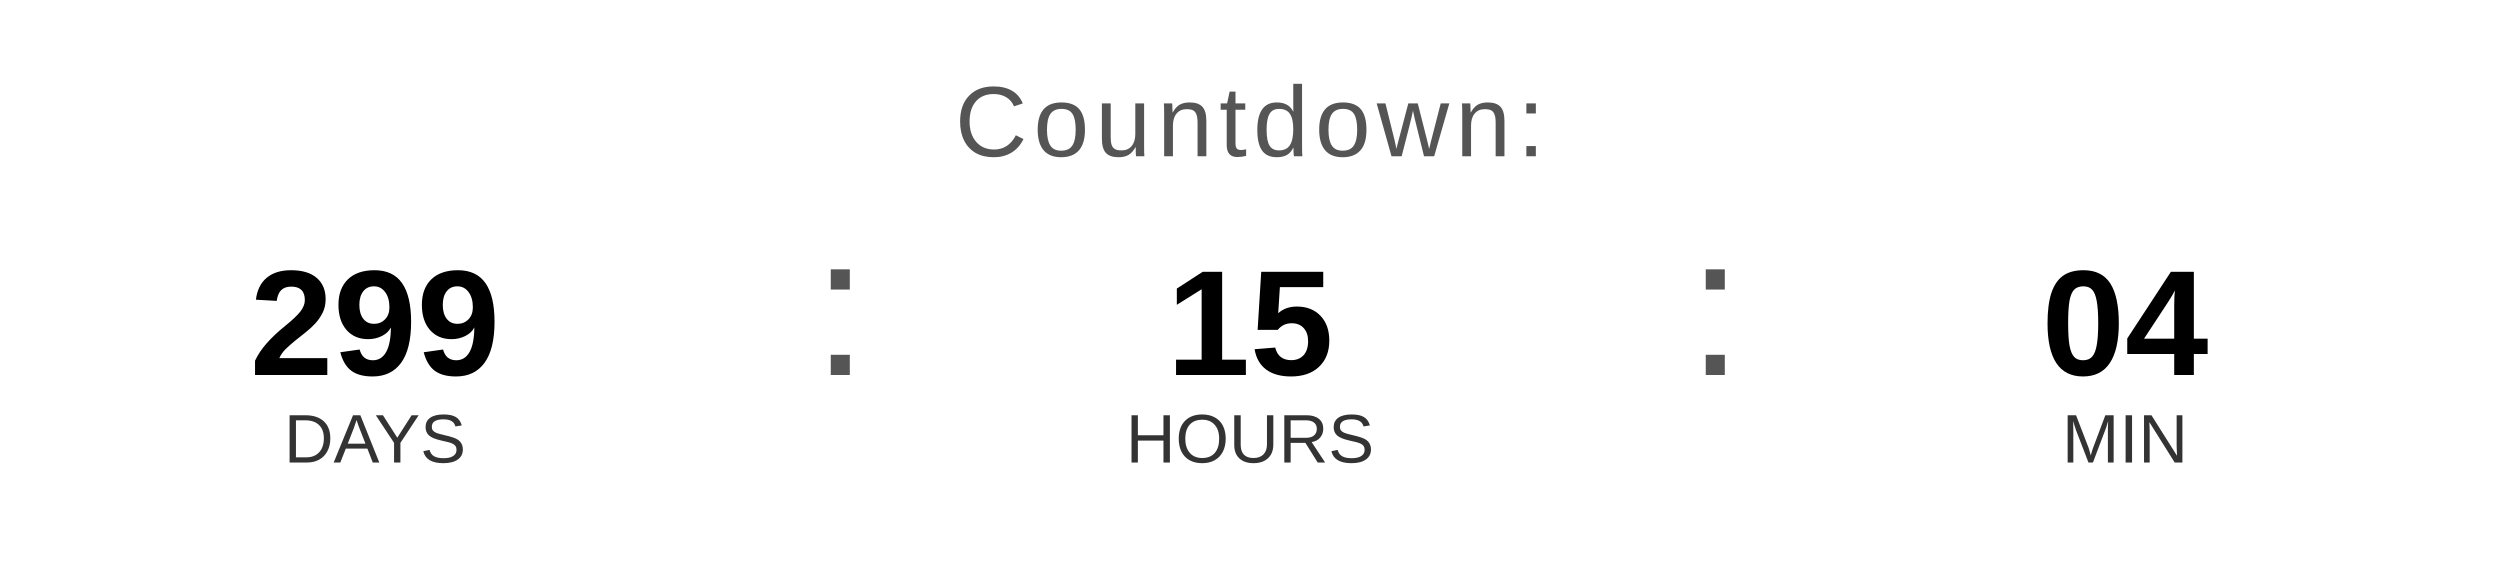
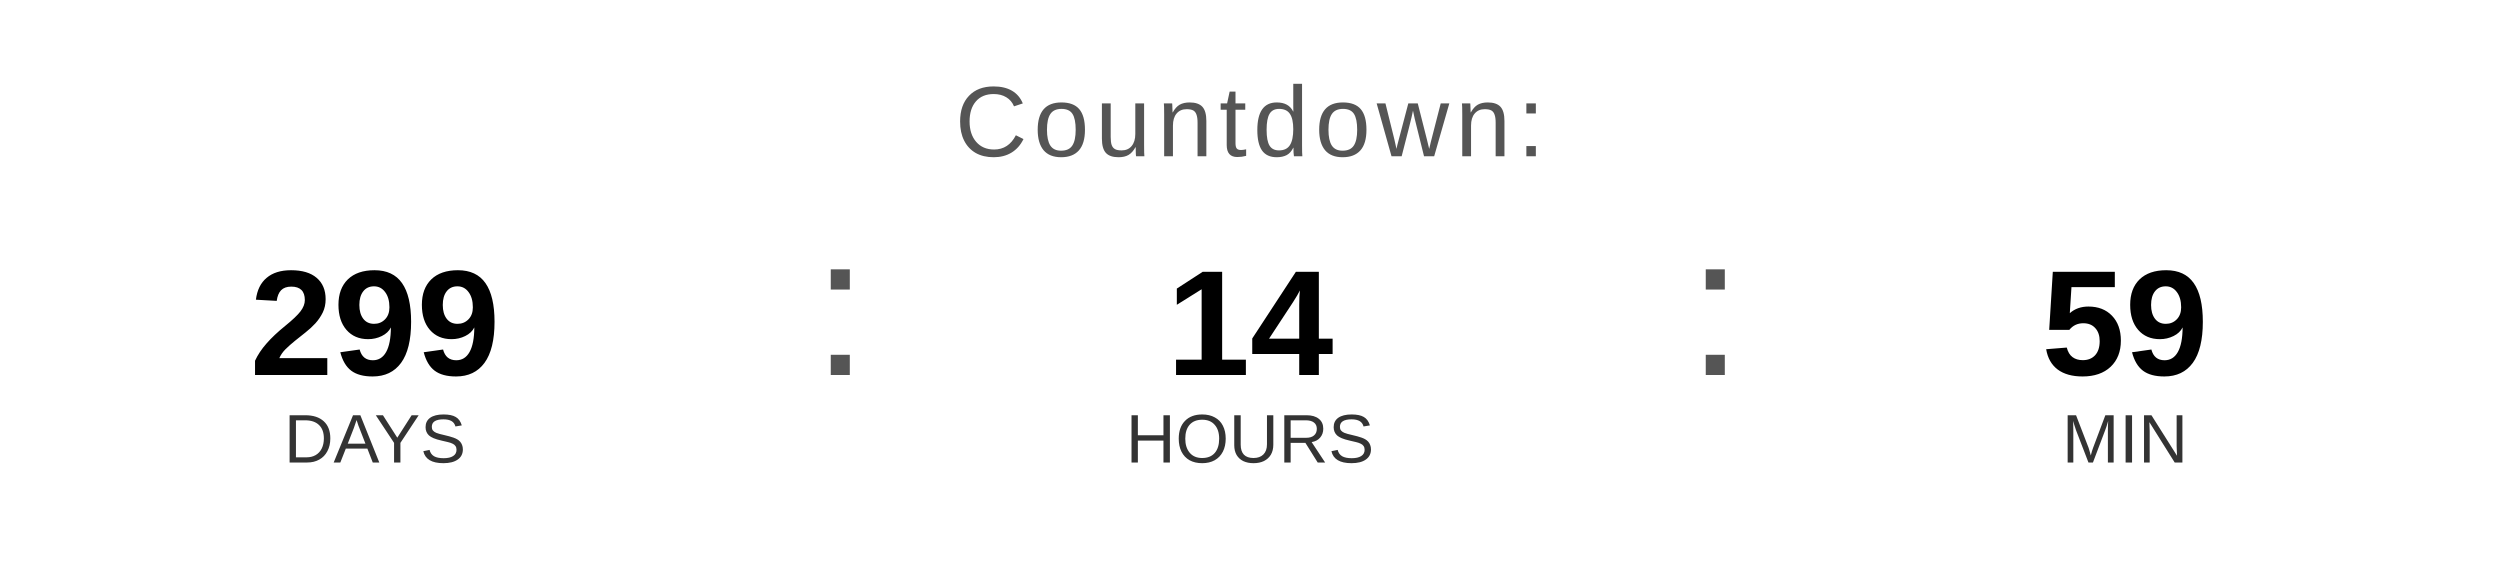
<svg xmlns="http://www.w3.org/2000/svg" width="400" height="90" viewBox="0 0 400 90">
  <text x="200" y="25" font-family="Arial, Helvetica, sans-serif" font-size="16" fill="#555555" text-anchor="middle" letter-spacing="1">
    Countdown:
  </text>
  <text x="60" y="60" font-family="Arial, Helvetica, sans-serif" font-size="24" font-weight="bold" fill="#000000" text-anchor="middle">299</text>
  <text x="60" y="74" font-family="Arial, Helvetica, sans-serif" font-size="11" fill="#333333" text-anchor="middle">DAYS</text>
  <text x="130" y="60" font-family="Arial, sans-serif" font-size="32" fill="#555555">:</text>
-   <text x="200" y="60" font-family="Arial, Helvetica, sans-serif" font-size="24" font-weight="bold" fill="#000000" text-anchor="middle">15</text>
+   <text x="200" y="60" font-family="Arial, Helvetica, sans-serif" font-size="24" font-weight="bold" fill="#000000" text-anchor="middle">14</text>
  <text x="200" y="74" font-family="Arial, Helvetica, sans-serif" font-size="11" fill="#333333" text-anchor="middle">HOURS</text>
  <text x="270" y="60" font-family="Arial, sans-serif" font-size="32" fill="#555555">:</text>
-   <text x="340" y="60" font-family="Arial, Helvetica, sans-serif" font-size="24" font-weight="bold" fill="#000000" text-anchor="middle">04</text>
+   <text x="340" y="60" font-family="Arial, Helvetica, sans-serif" font-size="24" font-weight="bold" fill="#000000" text-anchor="middle">59</text>
  <text x="340" y="74" font-family="Arial, Helvetica, sans-serif" font-size="11" fill="#333333" text-anchor="middle">MIN</text>
</svg>
